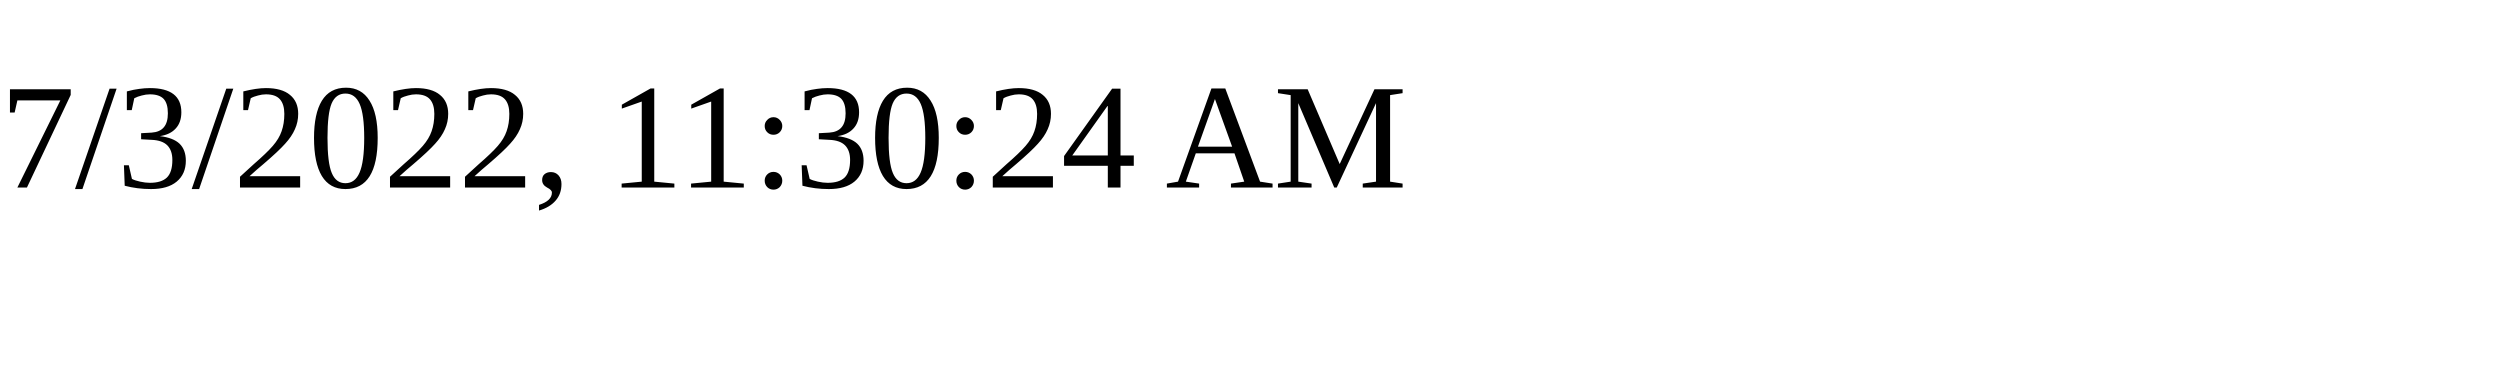
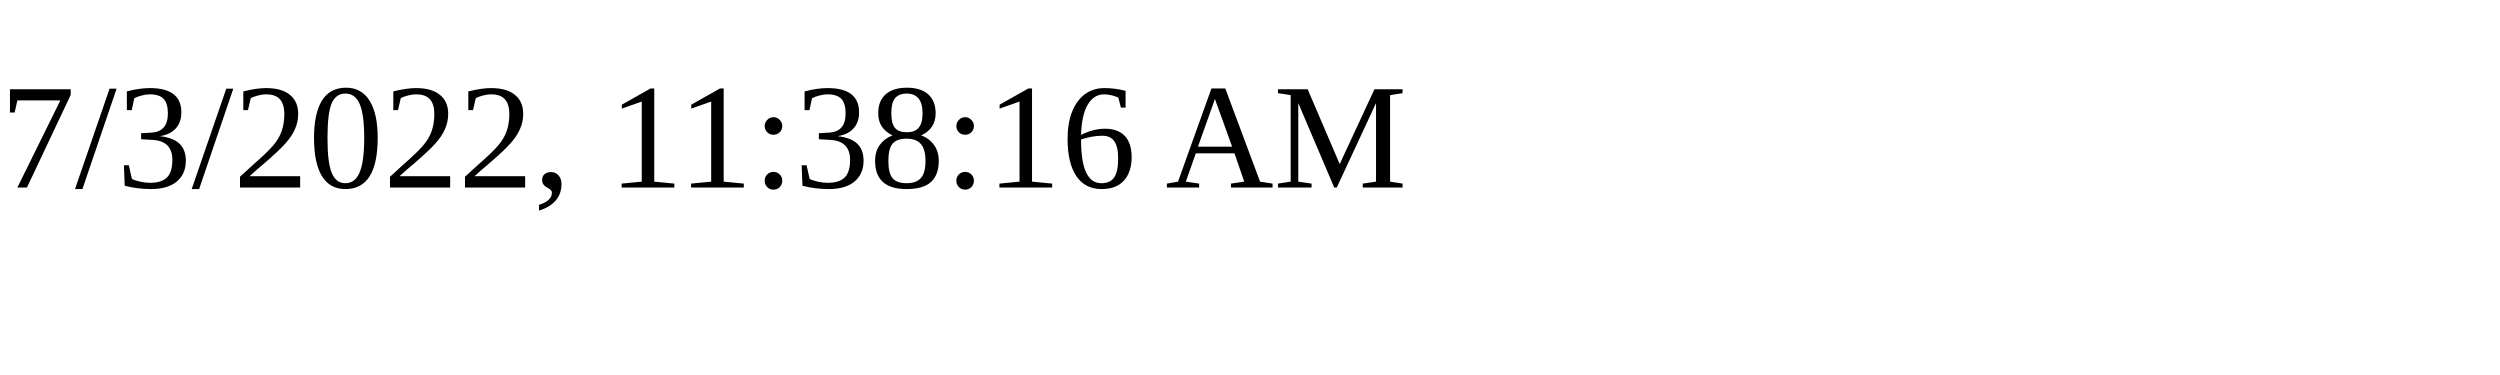
<svg xmlns="http://www.w3.org/2000/svg" height="30" width="200">
-   <text x="0" y="15">7/3/2022, 11:30:24 AM</text>
+   <text x="0" y="15">7/3/2022, 11:38:16 AM</text>
</svg>
